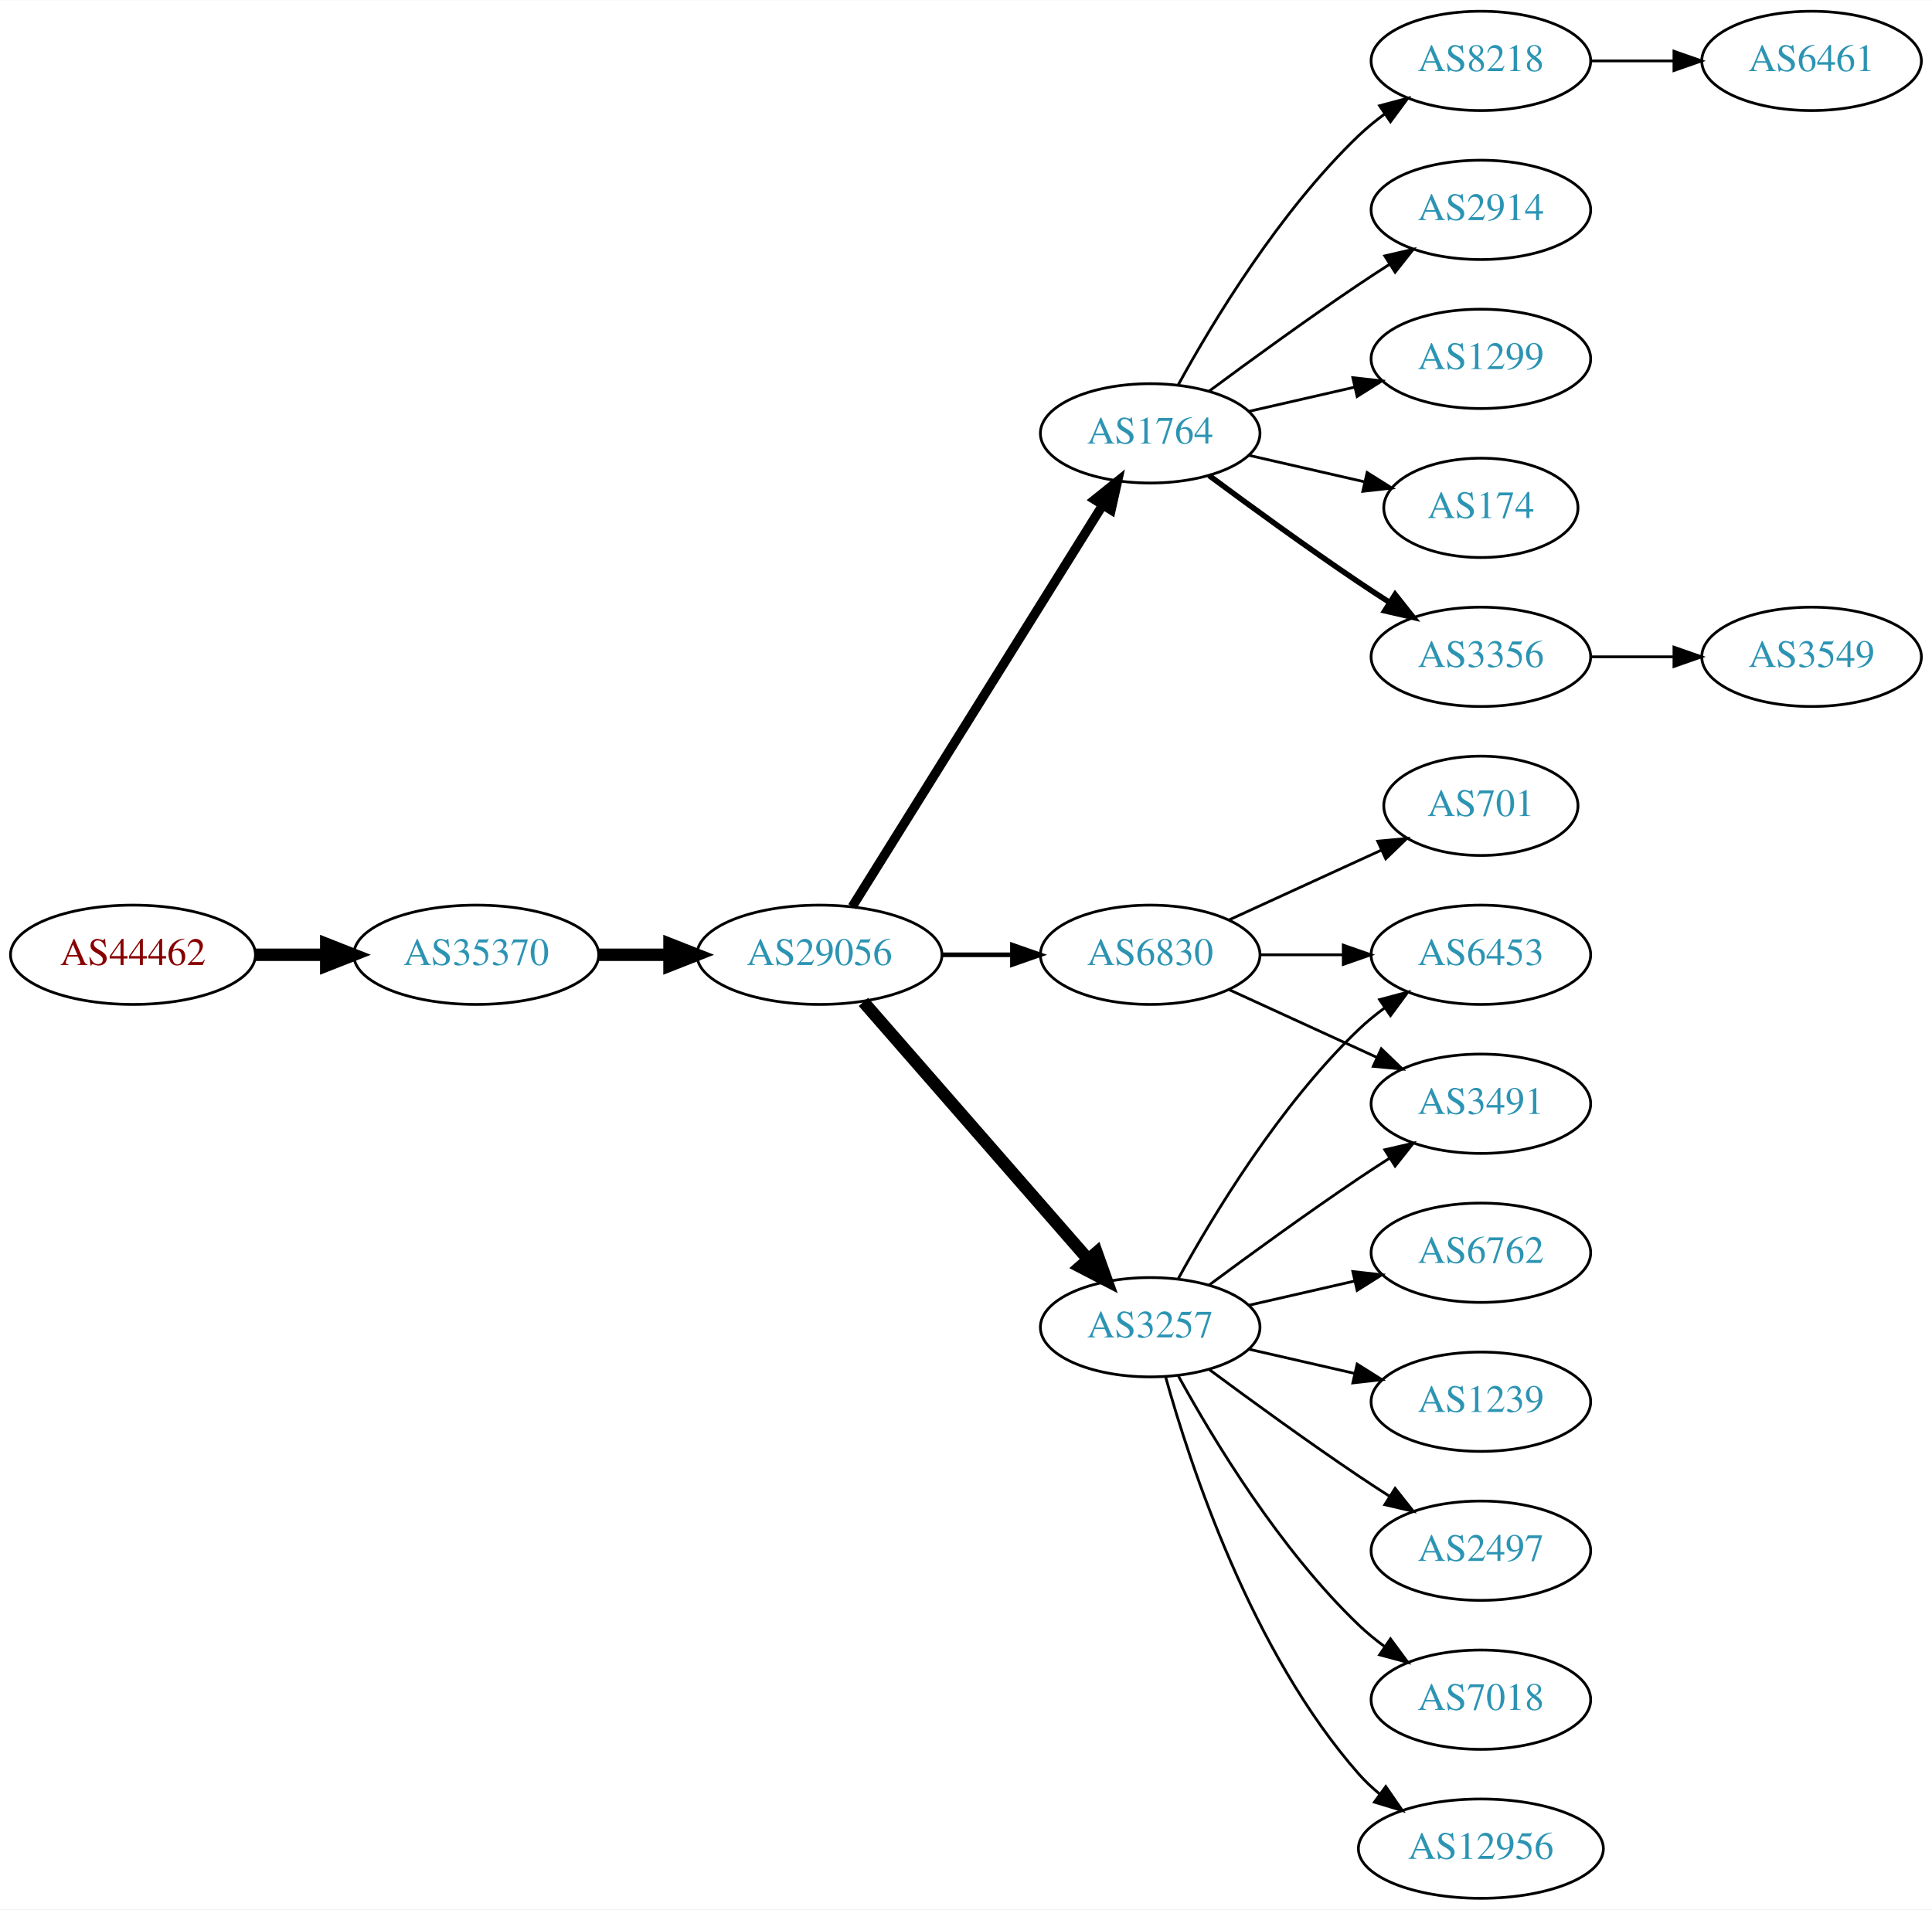
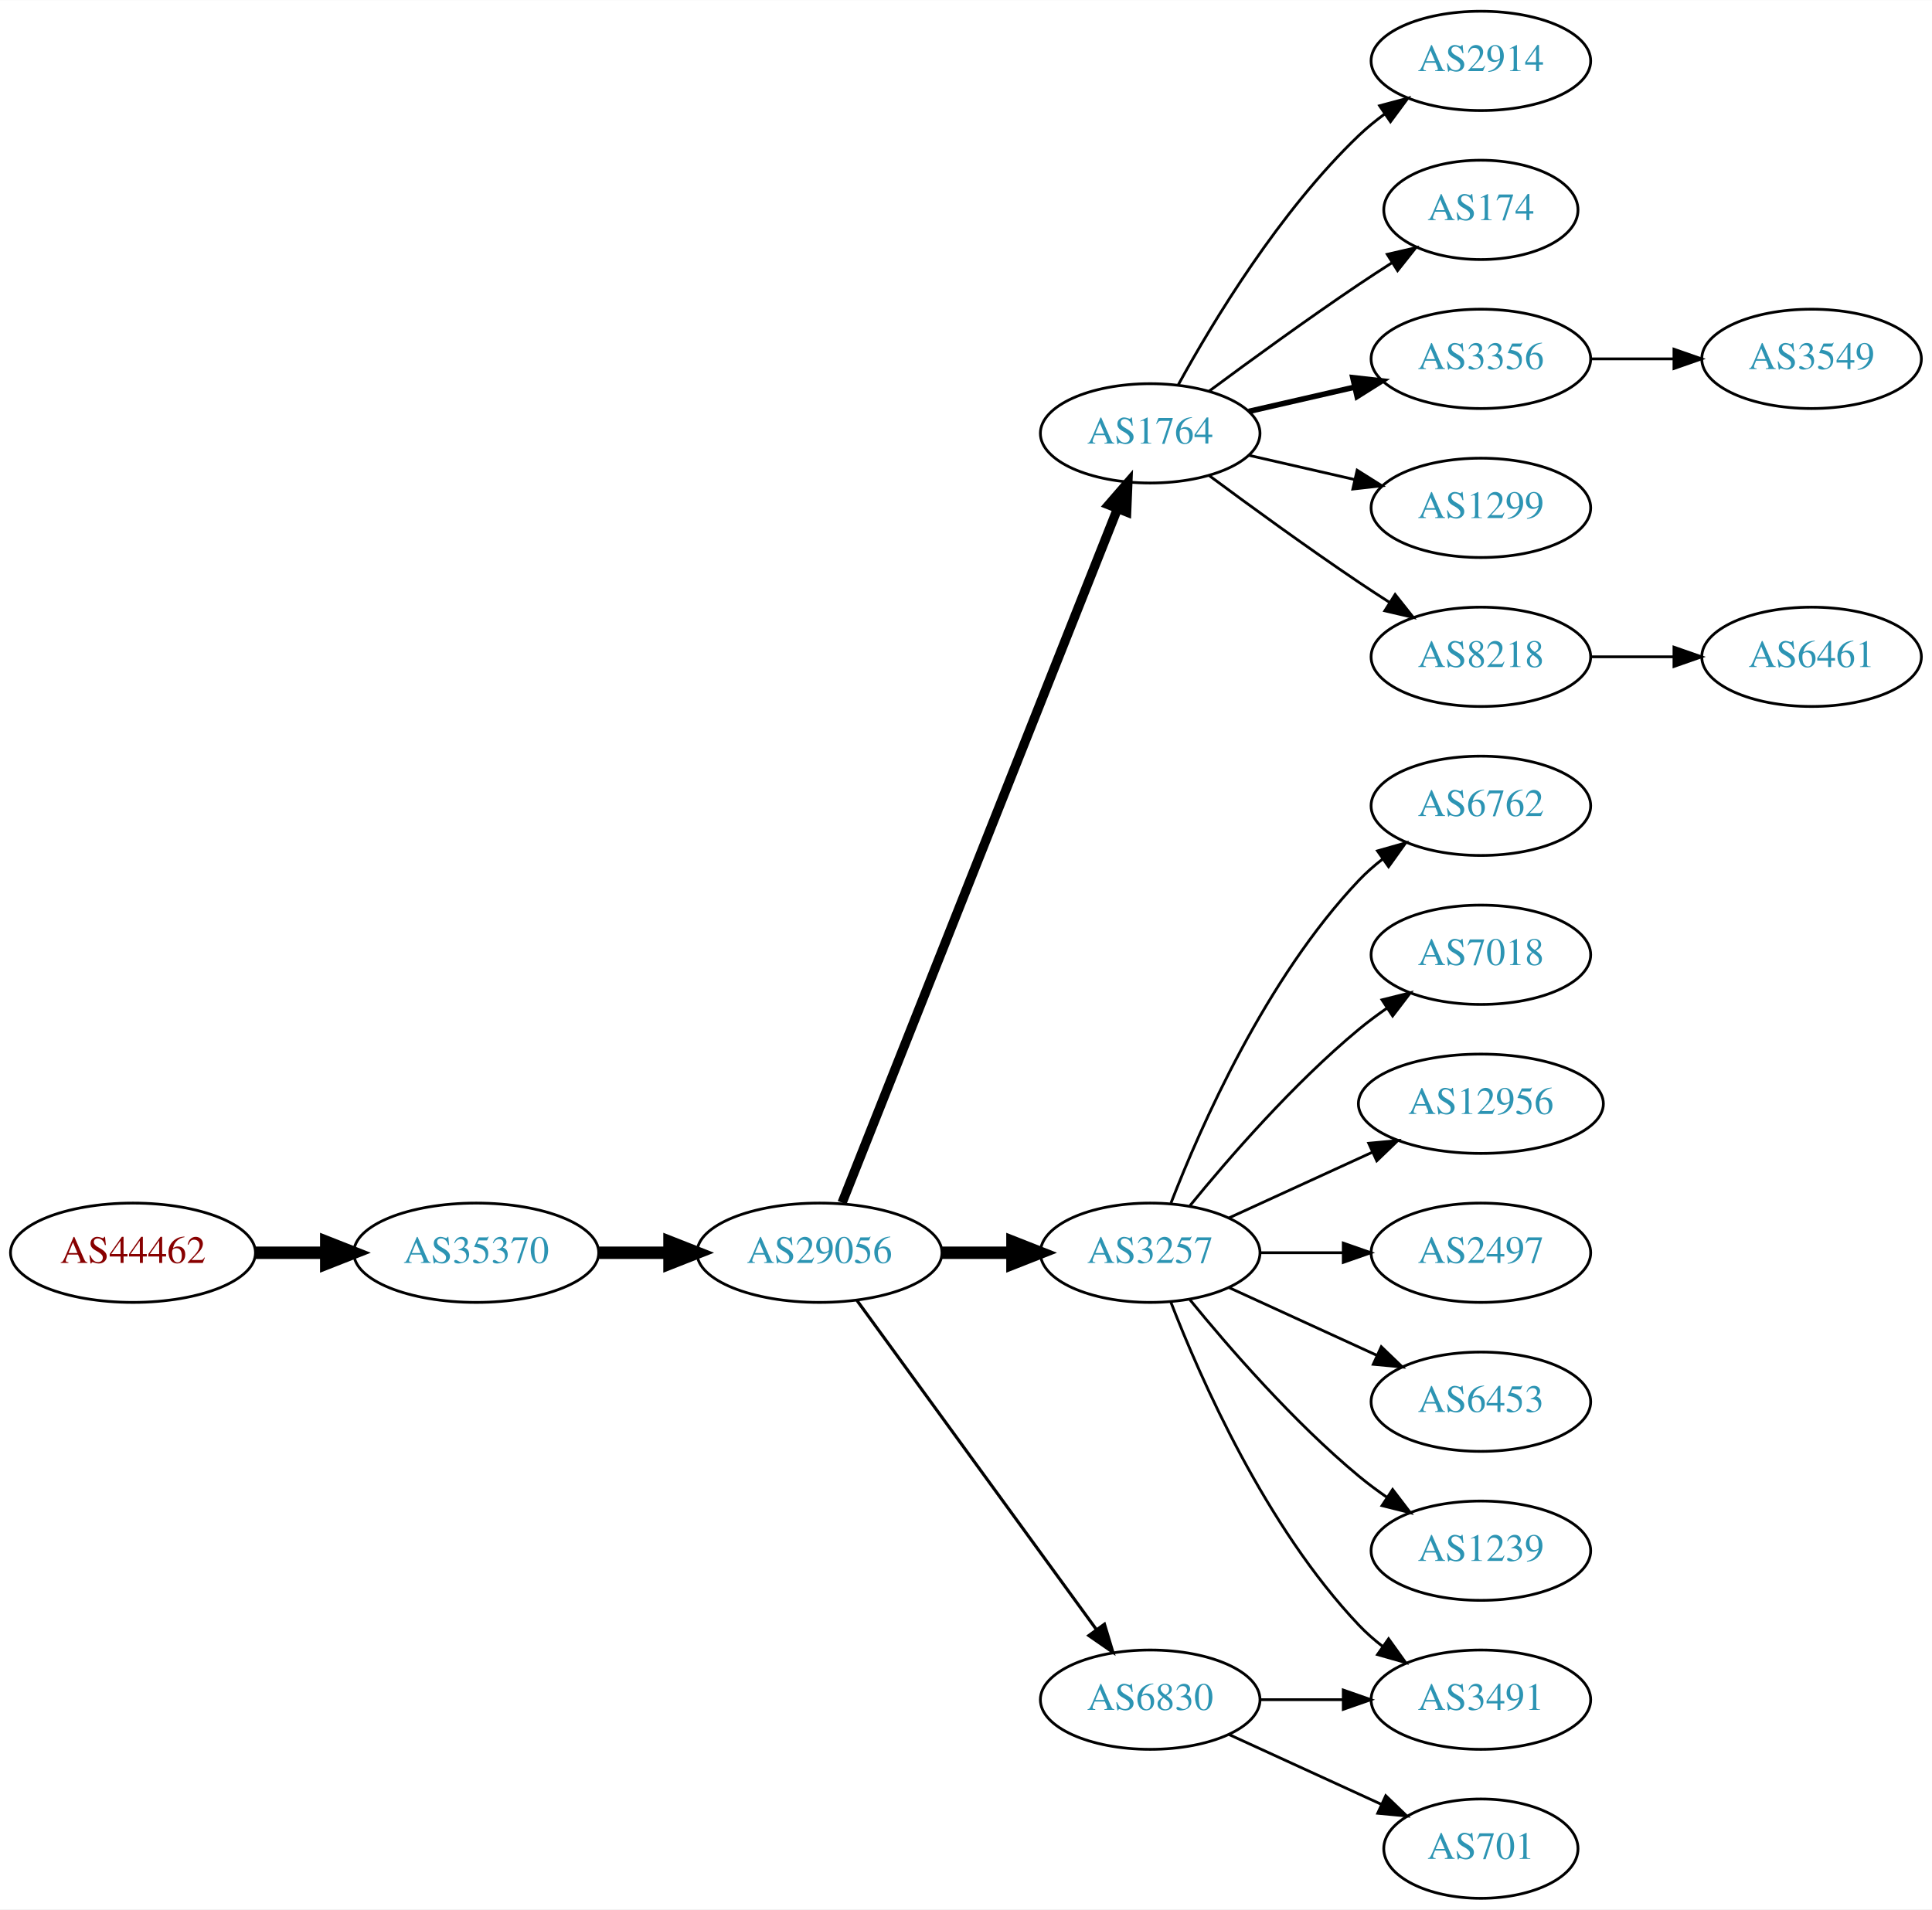
<svg xmlns="http://www.w3.org/2000/svg" xmlns:xlink="http://www.w3.org/1999/xlink" width="700pt" height="692pt" viewBox="0.00 0.00 700.15 692.00">
  <g id="graph0" class="graph" transform="scale(1 1) rotate(0) translate(4 688)">
    <polygon fill="white" stroke="none" points="-4,4 -4,-688 696.155,-688 696.155,4 -4,4" />
    <g id="node1" class="node">
      <g id="a_node1">
        <a xlink:href="/asn/44462" xlink:title="AS44462 ~ Stadtwerke Muerzzuschlag GmbH [AT]">
-           <ellipse fill="#ffffff" stroke="black" cx="44.196" cy="-342" rx="44.393" ry="18" />
-           <text text-anchor="middle" x="44.196" y="-338.3" font-family="Times,serif" font-size="14.00" fill="#880000">AS44462</text>
+           <ellipse fill="#ffffff" stroke="black" cx="44.196" cy="-234" rx="44.393" ry="18" />
+           <text text-anchor="middle" x="44.196" y="-230.3" font-family="Times,serif" font-size="14.00" fill="#880000">AS44462</text>
        </a>
      </g>
    </g>
    <g id="node2" class="node">
      <g id="a_node2">
        <a xlink:href="/asn/35370" xlink:title="AS35370 ~ AINET-AS [AT]">
-           <ellipse fill="#ffffff" stroke="black" cx="168.588" cy="-342" rx="44.393" ry="18" />
-           <text text-anchor="middle" x="168.588" y="-338.3" font-family="Times,serif" font-size="14.00" fill="#2c94b3">AS35370</text>
+           <ellipse fill="#ffffff" stroke="black" cx="168.588" cy="-234" rx="44.393" ry="18" />
+           <text text-anchor="middle" x="168.588" y="-230.3" font-family="Times,serif" font-size="14.00" fill="#2c94b3">AS35370</text>
        </a>
      </g>
    </g>
    <g id="edge1" class="edge">
-       <path fill="none" stroke="black" stroke-width="4.5" d="M88.692,-342C96.898,-342 105.569,-342 114.041,-342" />
-       <polygon fill="black" stroke="black" stroke-width="4.5" points="114.233,-345.938 124.233,-342 114.233,-338.063 114.233,-345.938" />
+       <path fill="none" stroke="black" stroke-width="4.5" d="M88.692,-234C96.898,-234 105.569,-234 114.041,-234" />
+       <polygon fill="black" stroke="black" stroke-width="4.5" points="114.233,-237.938 124.233,-234 114.233,-230.063 114.233,-237.938" />
    </g>
    <g id="node3" class="node">
      <g id="a_node3">
        <a xlink:href="/asn/29056" xlink:title="AS29056 ~ Citycom Telekommunikation GmbH [AT]">
-           <ellipse fill="#ffffff" stroke="black" cx="292.98" cy="-342" rx="44.393" ry="18" />
-           <text text-anchor="middle" x="292.98" y="-338.3" font-family="Times,serif" font-size="14.00" fill="#2c94b3">AS29056</text>
+           <ellipse fill="#ffffff" stroke="black" cx="292.98" cy="-234" rx="44.393" ry="18" />
+           <text text-anchor="middle" x="292.98" y="-230.3" font-family="Times,serif" font-size="14.00" fill="#2c94b3">AS29056</text>
        </a>
      </g>
    </g>
    <g id="edge2" class="edge">
-       <path fill="none" stroke="black" stroke-width="4.5" d="M213.084,-342C221.29,-342 229.961,-342 238.434,-342" />
-       <polygon fill="black" stroke="black" stroke-width="4.5" points="238.625,-345.938 248.625,-342 238.625,-338.063 238.625,-345.938" />
+       <path fill="none" stroke="black" stroke-width="4.5" d="M213.084,-234C221.29,-234 229.961,-234 238.434,-234" />
+       <polygon fill="black" stroke="black" stroke-width="4.5" points="238.625,-237.938 248.625,-234 238.625,-230.063 238.625,-237.938" />
    </g>
    <g id="node4" class="node">
      <g id="a_node4">
        <a xlink:href="/asn/1764" xlink:title="AS1764 ~ NEXTLAYER-AS [AT]">
          <ellipse fill="#ffffff" stroke="black" cx="412.823" cy="-531" rx="39.794" ry="18" />
          <text text-anchor="middle" x="412.823" y="-527.3" font-family="Times,serif" font-size="14.00" fill="#2c94b3">AS1764</text>
        </a>
      </g>
    </g>
    <g id="edge3" class="edge">
-       <path fill="none" stroke="black" stroke-width="3.375" d="M304.856,-359.442C325.639,-392.775 371.099,-465.686 395.528,-504.866" />
-       <polygon fill="black" stroke="black" stroke-width="3.375" points="392.713,-506.966 400.974,-513.6 398.653,-503.263 392.713,-506.966" />
+       <path fill="none" stroke="black" stroke-width="3.375" d="M301.175,-252.132C321.109,-302.373 377.151,-443.615 400.933,-503.553" />
+       <polygon fill="black" stroke="black" stroke-width="3.375" points="397.782,-505.101 404.723,-513.106 404.288,-502.52 397.782,-505.101" />
    </g>
    <g id="node5" class="node">
      <g id="a_node5">
        <a xlink:href="/asn/3257" xlink:title="AS3257 ~ GTT [DE]">
-           <ellipse fill="#ffffff" stroke="black" cx="412.823" cy="-207" rx="39.794" ry="18" />
-           <text text-anchor="middle" x="412.823" y="-203.3" font-family="Times,serif" font-size="14.00" fill="#2c94b3">AS3257</text>
+           <ellipse fill="#ffffff" stroke="black" cx="412.823" cy="-234" rx="39.794" ry="18" />
+           <text text-anchor="middle" x="412.823" y="-230.3" font-family="Times,serif" font-size="14.00" fill="#2c94b3">AS3257</text>
        </a>
      </g>
    </g>
    <g id="edge4" class="edge">
-       <path fill="none" stroke="black" stroke-width="4.5" d="M308.905,-324.902C329.448,-301.369 366.567,-258.845 390.164,-231.813" />
-       <polygon fill="black" stroke="black" stroke-width="4.5" points="393.41,-234.082 397.019,-223.959 387.477,-228.903 393.41,-234.082" />
+       <path fill="none" stroke="black" stroke-width="4.5" d="M337.191,-234C345.504,-234 354.267,-234 362.749,-234" />
+       <polygon fill="black" stroke="black" stroke-width="4.5" points="362.908,-237.938 372.908,-234 362.908,-230.063 362.908,-237.938" />
    </g>
    <g id="node6" class="node">
      <g id="a_node6">
        <a xlink:href="/asn/6830" xlink:title="AS6830 ~ LGI-UPC [AT]">
-           <ellipse fill="#ffffff" stroke="black" cx="412.823" cy="-342" rx="39.794" ry="18" />
-           <text text-anchor="middle" x="412.823" y="-338.3" font-family="Times,serif" font-size="14.00" fill="#2c94b3">AS6830</text>
+           <ellipse fill="#ffffff" stroke="black" cx="412.823" cy="-72" rx="39.794" ry="18" />
+           <text text-anchor="middle" x="412.823" y="-68.3" font-family="Times,serif" font-size="14.00" fill="#2c94b3">AS6830</text>
        </a>
      </g>
    </g>
    <g id="edge5" class="edge">
-       <path fill="none" stroke="black" stroke-width="1.688" d="M337.191,-342C345.504,-342 354.267,-342 362.749,-342" />
-       <polygon fill="black" stroke="black" stroke-width="1.688" points="362.908,-345.5 372.908,-342 362.908,-338.5 362.908,-345.5" />
+       <path fill="none" stroke="black" stroke-width="1.125" d="M306.592,-216.663C327.412,-188.04 369.075,-130.767 393.264,-97.514" />
+       <polygon fill="black" stroke="black" stroke-width="1.125" points="396.25,-99.358 399.302,-89.212 390.589,-95.24 396.25,-99.358" />
    </g>
    <g id="node7" class="node">
      <g id="a_node7">
-         <a xlink:href="/asn/3356" xlink:title="AS3356 ~ Level 3 Parent, LLC [US]">
-           <ellipse fill="#ffffff" stroke="black" cx="532.666" cy="-450" rx="39.794" ry="18" />
-           <text text-anchor="middle" x="532.666" y="-446.3" font-family="Times,serif" font-size="14.00" fill="#2c94b3">AS3356</text>
+         <a xlink:href="/asn/2914" xlink:title="AS2914 ~ NTT America, Inc. [US]">
+           <ellipse fill="#ffffff" stroke="black" cx="532.666" cy="-666" rx="39.794" ry="18" />
+           <text text-anchor="middle" x="532.666" y="-662.3" font-family="Times,serif" font-size="14.00" fill="#2c94b3">AS2914</text>
        </a>
      </g>
    </g>
    <g id="edge6" class="edge">
-       <path fill="none" stroke="black" stroke-width="2" d="M434.153,-515.723C449.016,-504.696 469.76,-489.593 488.469,-477 492.018,-474.611 495.769,-472.161 499.517,-469.758" />
-       <polygon fill="black" stroke="black" stroke-width="2" points="501.585,-472.591 508.166,-464.288 497.843,-466.675 501.585,-472.591" />
+       <path fill="none" stroke="black" d="M423.064,-548.713C435.61,-571.561 459.787,-611.611 488.469,-639 491.338,-641.739 494.527,-644.347 497.836,-646.785" />
+       <polygon fill="black" stroke="black" points="495.959,-649.742 506.195,-652.477 499.899,-643.956 495.959,-649.742" />
    </g>
    <g id="node8" class="node">
      <g id="a_node8">
-         <a xlink:href="/asn/8218" xlink:title="AS8218 ~ legacy Neotelecoms [FR]">
-           <ellipse fill="#ffffff" stroke="black" cx="532.666" cy="-666" rx="39.794" ry="18" />
-           <text text-anchor="middle" x="532.666" y="-662.3" font-family="Times,serif" font-size="14.00" fill="#2c94b3">AS8218</text>
+         <a xlink:href="/asn/174" xlink:title="AS174 ~ Cogent Communications [US]">
+           <ellipse fill="#ffffff" stroke="black" cx="532.666" cy="-612" rx="35.194" ry="18" />
+           <text text-anchor="middle" x="532.666" y="-608.3" font-family="Times,serif" font-size="14.00" fill="#2c94b3">AS174</text>
        </a>
      </g>
    </g>
    <g id="edge7" class="edge">
-       <path fill="none" stroke="black" d="M423.064,-548.713C435.61,-571.561 459.787,-611.611 488.469,-639 491.338,-641.739 494.527,-644.347 497.836,-646.785" />
-       <polygon fill="black" stroke="black" points="495.959,-649.742 506.195,-652.477 499.899,-643.956 495.959,-649.742" />
+       <path fill="none" stroke="black" d="M434.153,-546.277C449.016,-557.304 469.76,-572.407 488.469,-585 492.287,-587.569 496.337,-590.21 500.367,-592.786" />
+       <polygon fill="black" stroke="black" points="498.736,-595.895 509.061,-598.271 502.471,-589.975 498.736,-595.895" />
    </g>
    <g id="node9" class="node">
      <g id="a_node9">
-         <a xlink:href="/asn/2914" xlink:title="AS2914 ~ NTT America, Inc. [US]">
-           <ellipse fill="#ffffff" stroke="black" cx="532.666" cy="-612" rx="39.794" ry="18" />
-           <text text-anchor="middle" x="532.666" y="-608.3" font-family="Times,serif" font-size="14.00" fill="#2c94b3">AS2914</text>
+         <a xlink:href="/asn/3356" xlink:title="AS3356 ~ Level 3 Parent, LLC [US]">
+           <ellipse fill="#ffffff" stroke="black" cx="532.666" cy="-558" rx="39.794" ry="18" />
+           <text text-anchor="middle" x="532.666" y="-554.3" font-family="Times,serif" font-size="14.00" fill="#2c94b3">AS3356</text>
        </a>
      </g>
    </g>
    <g id="edge8" class="edge">
-       <path fill="none" stroke="black" d="M434.153,-546.277C449.016,-557.304 469.76,-572.407 488.469,-585 492.018,-587.389 495.769,-589.839 499.517,-592.242" />
-       <polygon fill="black" stroke="black" points="497.843,-595.325 508.166,-597.712 501.585,-589.409 497.843,-595.325" />
+       <path fill="none" stroke="black" stroke-width="2" d="M448.542,-538.955C460.542,-541.704 474.163,-544.825 486.856,-547.733" />
+       <polygon fill="black" stroke="black" stroke-width="2" points="486.258,-551.187 496.787,-550.009 487.821,-544.364 486.258,-551.187" />
    </g>
    <g id="node10" class="node">
      <g id="a_node10">
        <a xlink:href="/asn/1299" xlink:title="AS1299 ~ Telia Carrier [EU]">
-           <ellipse fill="#ffffff" stroke="black" cx="532.666" cy="-558" rx="39.794" ry="18" />
-           <text text-anchor="middle" x="532.666" y="-554.3" font-family="Times,serif" font-size="14.00" fill="#2c94b3">AS1299</text>
+           <ellipse fill="#ffffff" stroke="black" cx="532.666" cy="-504" rx="39.794" ry="18" />
+           <text text-anchor="middle" x="532.666" y="-500.3" font-family="Times,serif" font-size="14.00" fill="#2c94b3">AS1299</text>
        </a>
      </g>
    </g>
    <g id="edge9" class="edge">
-       <path fill="none" stroke="black" d="M448.542,-538.955C460.542,-541.704 474.163,-544.825 486.856,-547.733" />
-       <polygon fill="black" stroke="black" points="486.258,-551.187 496.787,-550.009 487.821,-544.364 486.258,-551.187" />
+       <path fill="none" stroke="black" d="M448.542,-523.045C460.542,-520.296 474.163,-517.175 486.856,-514.267" />
+       <polygon fill="black" stroke="black" points="487.821,-517.636 496.787,-511.991 486.258,-510.813 487.821,-517.636" />
    </g>
    <g id="node11" class="node">
      <g id="a_node11">
-         <a xlink:href="/asn/174" xlink:title="AS174 ~ Cogent Communications [US]">
-           <ellipse fill="#ffffff" stroke="black" cx="532.666" cy="-504" rx="35.194" ry="18" />
-           <text text-anchor="middle" x="532.666" y="-500.3" font-family="Times,serif" font-size="14.00" fill="#2c94b3">AS174</text>
+         <a xlink:href="/asn/8218" xlink:title="AS8218 ~ legacy Neotelecoms [FR]">
+           <ellipse fill="#ffffff" stroke="black" cx="532.666" cy="-450" rx="39.794" ry="18" />
+           <text text-anchor="middle" x="532.666" y="-446.3" font-family="Times,serif" font-size="14.00" fill="#2c94b3">AS8218</text>
        </a>
      </g>
    </g>
    <g id="edge10" class="edge">
-       <path fill="none" stroke="black" d="M448.542,-523.045C461.635,-520.045 476.657,-516.604 490.298,-513.478" />
-       <polygon fill="black" stroke="black" points="491.439,-516.807 500.405,-511.162 489.876,-509.984 491.439,-516.807" />
+       <path fill="none" stroke="black" d="M434.153,-515.723C449.016,-504.696 469.76,-489.593 488.469,-477 492.018,-474.611 495.769,-472.161 499.517,-469.758" />
+       <polygon fill="black" stroke="black" points="501.585,-472.591 508.166,-464.288 497.843,-466.675 501.585,-472.591" />
    </g>
    <g id="node12" class="node">
      <g id="a_node12">
-         <a xlink:href="/asn/12956" xlink:title="AS12956 ~ TELXIUS [ES]">
-           <ellipse fill="#ffffff" stroke="black" cx="532.666" cy="-18" rx="44.393" ry="18" />
-           <text text-anchor="middle" x="532.666" y="-14.3" font-family="Times,serif" font-size="14.00" fill="#2c94b3">AS12956</text>
+         <a xlink:href="/asn/6762" xlink:title="AS6762 ~ TELECOM ITALIA SPARKLE S.p.A. [IT]">
+           <ellipse fill="#ffffff" stroke="black" cx="532.666" cy="-396" rx="39.794" ry="18" />
+           <text text-anchor="middle" x="532.666" y="-392.3" font-family="Times,serif" font-size="14.00" fill="#2c94b3">AS6762</text>
        </a>
      </g>
    </g>
    <g id="edge11" class="edge">
-       <path fill="none" stroke="black" d="M418.396,-189.054C427.302,-157.005 449.586,-89.158 488.469,-45 490.76,-42.399 493.361,-39.962 496.125,-37.699" />
-       <polygon fill="black" stroke="black" points="498.203,-40.514 504.218,-31.792 494.077,-34.86 498.203,-40.514" />
+       <path fill="none" stroke="black" d="M420.346,-251.994C431.097,-279.728 454.754,-333.429 488.469,-369 491.055,-371.728 493.973,-374.294 497.041,-376.677" />
+       <polygon fill="black" stroke="black" points="495.195,-379.658 505.389,-382.543 499.219,-373.93 495.195,-379.658" />
    </g>
    <g id="node13" class="node">
      <g id="a_node13">
-         <a xlink:href="/asn/6762" xlink:title="AS6762 ~ TELECOM ITALIA SPARKLE S.p.A. [IT]">
-           <ellipse fill="#ffffff" stroke="black" cx="532.666" cy="-234" rx="39.794" ry="18" />
-           <text text-anchor="middle" x="532.666" y="-230.3" font-family="Times,serif" font-size="14.00" fill="#2c94b3">AS6762</text>
+         <a xlink:href="/asn/7018" xlink:title="AS7018 ~ AT&amp;T Services, Inc. [US]">
+           <ellipse fill="#ffffff" stroke="black" cx="532.666" cy="-342" rx="39.794" ry="18" />
+           <text text-anchor="middle" x="532.666" y="-338.3" font-family="Times,serif" font-size="14.00" fill="#2c94b3">AS7018</text>
        </a>
      </g>
    </g>
    <g id="edge12" class="edge">
-       <path fill="none" stroke="black" d="M448.542,-214.955C460.542,-217.704 474.163,-220.825 486.856,-223.733" />
-       <polygon fill="black" stroke="black" points="486.258,-227.187 496.787,-226.009 487.821,-220.364 486.258,-227.187" />
+       <path fill="none" stroke="black" d="M427.242,-251.065C441.357,-268.375 464.771,-295.345 488.469,-315 491.686,-317.668 495.186,-320.27 498.757,-322.741" />
+       <polygon fill="black" stroke="black" points="496.835,-325.666 507.113,-328.236 500.68,-319.817 496.835,-325.666" />
    </g>
    <g id="node14" class="node">
      <g id="a_node14">
-         <a xlink:href="/asn/3491" xlink:title="AS3491 ~ PCCW Global, Inc. [US]">
-           <ellipse fill="#ffffff" stroke="black" cx="532.666" cy="-288" rx="39.794" ry="18" />
-           <text text-anchor="middle" x="532.666" y="-284.3" font-family="Times,serif" font-size="14.00" fill="#2c94b3">AS3491</text>
+         <a xlink:href="/asn/12956" xlink:title="AS12956 ~ TELXIUS [ES]">
+           <ellipse fill="#ffffff" stroke="black" cx="532.666" cy="-288" rx="44.393" ry="18" />
+           <text text-anchor="middle" x="532.666" y="-284.3" font-family="Times,serif" font-size="14.00" fill="#2c94b3">AS12956</text>
        </a>
      </g>
    </g>
    <g id="edge13" class="edge">
-       <path fill="none" stroke="black" d="M434.153,-222.277C449.016,-233.304 469.76,-248.407 488.469,-261 492.018,-263.389 495.769,-265.839 499.517,-268.242" />
-       <polygon fill="black" stroke="black" points="497.843,-271.325 508.166,-273.712 501.585,-265.409 497.843,-271.325" />
+       <path fill="none" stroke="black" d="M441.452,-246.661C456.95,-253.762 476.516,-262.728 493.463,-270.494" />
+       <polygon fill="black" stroke="black" points="492.016,-273.681 502.565,-274.665 494.933,-267.317 492.016,-273.681" />
    </g>
    <g id="node15" class="node">
      <g id="a_node15">
-         <a xlink:href="/asn/1239" xlink:title="AS1239 ~ Sprint [US]">
-           <ellipse fill="#ffffff" stroke="black" cx="532.666" cy="-180" rx="39.794" ry="18" />
-           <text text-anchor="middle" x="532.666" y="-176.3" font-family="Times,serif" font-size="14.00" fill="#2c94b3">AS1239</text>
+         <a xlink:href="/asn/2497" xlink:title="AS2497 ~ Internet Initiative Japan Inc. [JP]">
+           <ellipse fill="#ffffff" stroke="black" cx="532.666" cy="-234" rx="39.794" ry="18" />
+           <text text-anchor="middle" x="532.666" y="-230.3" font-family="Times,serif" font-size="14.00" fill="#2c94b3">AS2497</text>
        </a>
      </g>
    </g>
    <g id="edge14" class="edge">
-       <path fill="none" stroke="black" d="M448.542,-199.045C460.542,-196.296 474.163,-193.175 486.856,-190.267" />
-       <polygon fill="black" stroke="black" points="487.821,-193.636 496.787,-187.991 486.258,-186.813 487.821,-193.636" />
+       <path fill="none" stroke="black" d="M452.736,-234C462.289,-234 472.639,-234 482.601,-234" />
+       <polygon fill="black" stroke="black" points="482.794,-237.5 492.794,-234 482.794,-230.5 482.794,-237.5" />
    </g>
    <g id="node16" class="node">
      <g id="a_node16">
-         <a xlink:href="/asn/2497" xlink:title="AS2497 ~ Internet Initiative Japan Inc. [JP]">
-           <ellipse fill="#ffffff" stroke="black" cx="532.666" cy="-126" rx="39.794" ry="18" />
-           <text text-anchor="middle" x="532.666" y="-122.3" font-family="Times,serif" font-size="14.00" fill="#2c94b3">AS2497</text>
+         <a xlink:href="/asn/3491" xlink:title="AS3491 ~ PCCW Global, Inc. [US]">
+           <ellipse fill="#ffffff" stroke="black" cx="532.666" cy="-72" rx="39.794" ry="18" />
+           <text text-anchor="middle" x="532.666" y="-68.3" font-family="Times,serif" font-size="14.00" fill="#2c94b3">AS3491</text>
        </a>
      </g>
    </g>
    <g id="edge15" class="edge">
-       <path fill="none" stroke="black" d="M434.153,-191.723C449.016,-180.696 469.76,-165.593 488.469,-153 492.018,-150.611 495.769,-148.161 499.517,-145.758" />
-       <polygon fill="black" stroke="black" points="501.585,-148.591 508.166,-140.288 497.843,-142.675 501.585,-148.591" />
+       <path fill="none" stroke="black" d="M420.346,-216.006C431.097,-188.272 454.754,-134.571 488.469,-99 491.055,-96.272 493.973,-93.706 497.041,-91.323" />
+       <polygon fill="black" stroke="black" points="499.219,-94.07 505.389,-85.457 495.195,-88.342 499.219,-94.07" />
    </g>
    <g id="node17" class="node">
      <g id="a_node17">
        <a xlink:href="/asn/6453" xlink:title="AS6453 ~ TATA COMMUNICATIONS (AMERICA) INC [US]">
-           <ellipse fill="#ffffff" stroke="black" cx="532.666" cy="-342" rx="39.794" ry="18" />
-           <text text-anchor="middle" x="532.666" y="-338.3" font-family="Times,serif" font-size="14.00" fill="#2c94b3">AS6453</text>
+           <ellipse fill="#ffffff" stroke="black" cx="532.666" cy="-180" rx="39.794" ry="18" />
+           <text text-anchor="middle" x="532.666" y="-176.3" font-family="Times,serif" font-size="14.00" fill="#2c94b3">AS6453</text>
        </a>
      </g>
    </g>
    <g id="edge16" class="edge">
-       <path fill="none" stroke="black" d="M423.064,-224.713C435.61,-247.561 459.787,-287.611 488.469,-315 491.338,-317.739 494.527,-320.347 497.836,-322.785" />
-       <polygon fill="black" stroke="black" points="495.959,-325.742 506.195,-328.477 499.899,-319.956 495.959,-325.742" />
+       <path fill="none" stroke="black" d="M441.452,-221.339C457.409,-214.027 477.679,-204.739 494.962,-196.819" />
+       <polygon fill="black" stroke="black" points="496.577,-199.929 504.21,-192.581 493.661,-193.565 496.577,-199.929" />
    </g>
    <g id="node18" class="node">
      <g id="a_node18">
-         <a xlink:href="/asn/7018" xlink:title="AS7018 ~ AT&amp;T Services, Inc. [US]">
-           <ellipse fill="#ffffff" stroke="black" cx="532.666" cy="-72" rx="39.794" ry="18" />
-           <text text-anchor="middle" x="532.666" y="-68.3" font-family="Times,serif" font-size="14.00" fill="#2c94b3">AS7018</text>
+         <a xlink:href="/asn/1239" xlink:title="AS1239 ~ Sprint [US]">
+           <ellipse fill="#ffffff" stroke="black" cx="532.666" cy="-126" rx="39.794" ry="18" />
+           <text text-anchor="middle" x="532.666" y="-122.3" font-family="Times,serif" font-size="14.00" fill="#2c94b3">AS1239</text>
        </a>
      </g>
    </g>
    <g id="edge17" class="edge">
-       <path fill="none" stroke="black" d="M423.064,-189.287C435.61,-166.439 459.787,-126.389 488.469,-99 491.338,-96.261 494.527,-93.653 497.836,-91.215" />
-       <polygon fill="black" stroke="black" points="499.899,-94.044 506.195,-85.523 495.959,-88.258 499.899,-94.044" />
+       <path fill="none" stroke="black" d="M427.242,-216.935C441.357,-199.625 464.771,-172.655 488.469,-153 491.686,-150.332 495.186,-147.73 498.757,-145.259" />
+       <polygon fill="black" stroke="black" points="500.68,-148.183 507.113,-139.764 496.835,-142.334 500.68,-148.183" />
    </g>
    <g id="edge18" class="edge">
-       <path fill="none" stroke="black" d="M441.452,-329.339C457.409,-322.027 477.679,-312.739 494.962,-304.819" />
-       <polygon fill="black" stroke="black" points="496.577,-307.929 504.21,-300.581 493.661,-301.565 496.577,-307.929" />
-     </g>
-     <g id="edge20" class="edge">
-       <path fill="none" stroke="black" d="M452.736,-342C462.289,-342 472.639,-342 482.601,-342" />
-       <polygon fill="black" stroke="black" points="482.794,-345.5 492.794,-342 482.794,-338.5 482.794,-345.5" />
+       <path fill="none" stroke="black" d="M452.736,-72C462.289,-72 472.639,-72 482.601,-72" />
+       <polygon fill="black" stroke="black" points="482.794,-75.5 492.794,-72 482.794,-68.5 482.794,-75.5" />
    </g>
    <g id="node19" class="node">
      <g id="a_node19">
        <a xlink:href="/asn/701" xlink:title="AS701 ~ UUNET [US]">
-           <ellipse fill="#ffffff" stroke="black" cx="532.666" cy="-396" rx="35.194" ry="18" />
-           <text text-anchor="middle" x="532.666" y="-392.3" font-family="Times,serif" font-size="14.00" fill="#2c94b3">AS701</text>
+           <ellipse fill="#ffffff" stroke="black" cx="532.666" cy="-18" rx="35.194" ry="18" />
+           <text text-anchor="middle" x="532.666" y="-14.3" font-family="Times,serif" font-size="14.00" fill="#2c94b3">AS701</text>
        </a>
      </g>
    </g>
    <g id="edge19" class="edge">
-       <path fill="none" stroke="black" d="M441.452,-354.661C457.868,-362.183 478.85,-371.798 496.446,-379.861" />
-       <polygon fill="black" stroke="black" points="495.275,-383.174 505.824,-384.158 498.191,-376.811 495.275,-383.174" />
+       <path fill="none" stroke="black" d="M441.452,-59.339C457.868,-51.817 478.85,-42.202 496.446,-34.139" />
+       <polygon fill="black" stroke="black" points="498.191,-37.189 505.824,-29.842 495.275,-30.826 498.191,-37.189" />
+     </g>
+     <g id="node20" class="node">
+       <g id="a_node20">
+         <a xlink:href="/asn/3549" xlink:title="AS3549 ~ Level 3 Parent, LLC [US]">
+           <ellipse fill="#ffffff" stroke="black" cx="652.508" cy="-558" rx="39.794" ry="18" />
+           <text text-anchor="middle" x="652.508" y="-554.3" font-family="Times,serif" font-size="14.00" fill="#2c94b3">AS3549</text>
+         </a>
+       </g>
+     </g>
+     <g id="edge20" class="edge">
+       <path fill="none" stroke="black" d="M572.578,-558C582.131,-558 592.481,-558 602.444,-558" />
+       <polygon fill="black" stroke="black" points="602.636,-561.5 612.636,-558 602.636,-554.5 602.636,-561.5" />
    </g>
    <g id="node21" class="node">
      <g id="a_node21">
-         <a xlink:href="/asn/3549" xlink:title="AS3549 ~ Level 3 Parent, LLC [US]">
+         <a xlink:href="/asn/6461" xlink:title="AS6461 ~ Zayo Bandwidth [US]">
          <ellipse fill="#ffffff" stroke="black" cx="652.508" cy="-450" rx="39.794" ry="18" />
-           <text text-anchor="middle" x="652.508" y="-446.3" font-family="Times,serif" font-size="14.00" fill="#2c94b3">AS3549</text>
-         </a>
-       </g>
-     </g>
-     <g id="edge22" class="edge">
+           <text text-anchor="middle" x="652.508" y="-446.3" font-family="Times,serif" font-size="14.00" fill="#2c94b3">AS6461</text>
+         </a>
+       </g>
+     </g>
+     <g id="edge21" class="edge">
      <path fill="none" stroke="black" d="M572.578,-450C582.131,-450 592.481,-450 602.444,-450" />
      <polygon fill="black" stroke="black" points="602.636,-453.5 612.636,-450 602.636,-446.5 602.636,-453.5" />
    </g>
-     <g id="node20" class="node">
-       <g id="a_node20">
-         <a xlink:href="/asn/6461" xlink:title="AS6461 ~ Zayo Bandwidth [US]">
-           <ellipse fill="#ffffff" stroke="black" cx="652.508" cy="-666" rx="39.794" ry="18" />
-           <text text-anchor="middle" x="652.508" y="-662.3" font-family="Times,serif" font-size="14.00" fill="#2c94b3">AS6461</text>
-         </a>
-       </g>
-     </g>
-     <g id="edge21" class="edge">
-       <path fill="none" stroke="black" d="M572.578,-666C582.131,-666 592.481,-666 602.444,-666" />
-       <polygon fill="black" stroke="black" points="602.636,-669.5 612.636,-666 602.636,-662.5 602.636,-669.5" />
-     </g>
  </g>
</svg>
